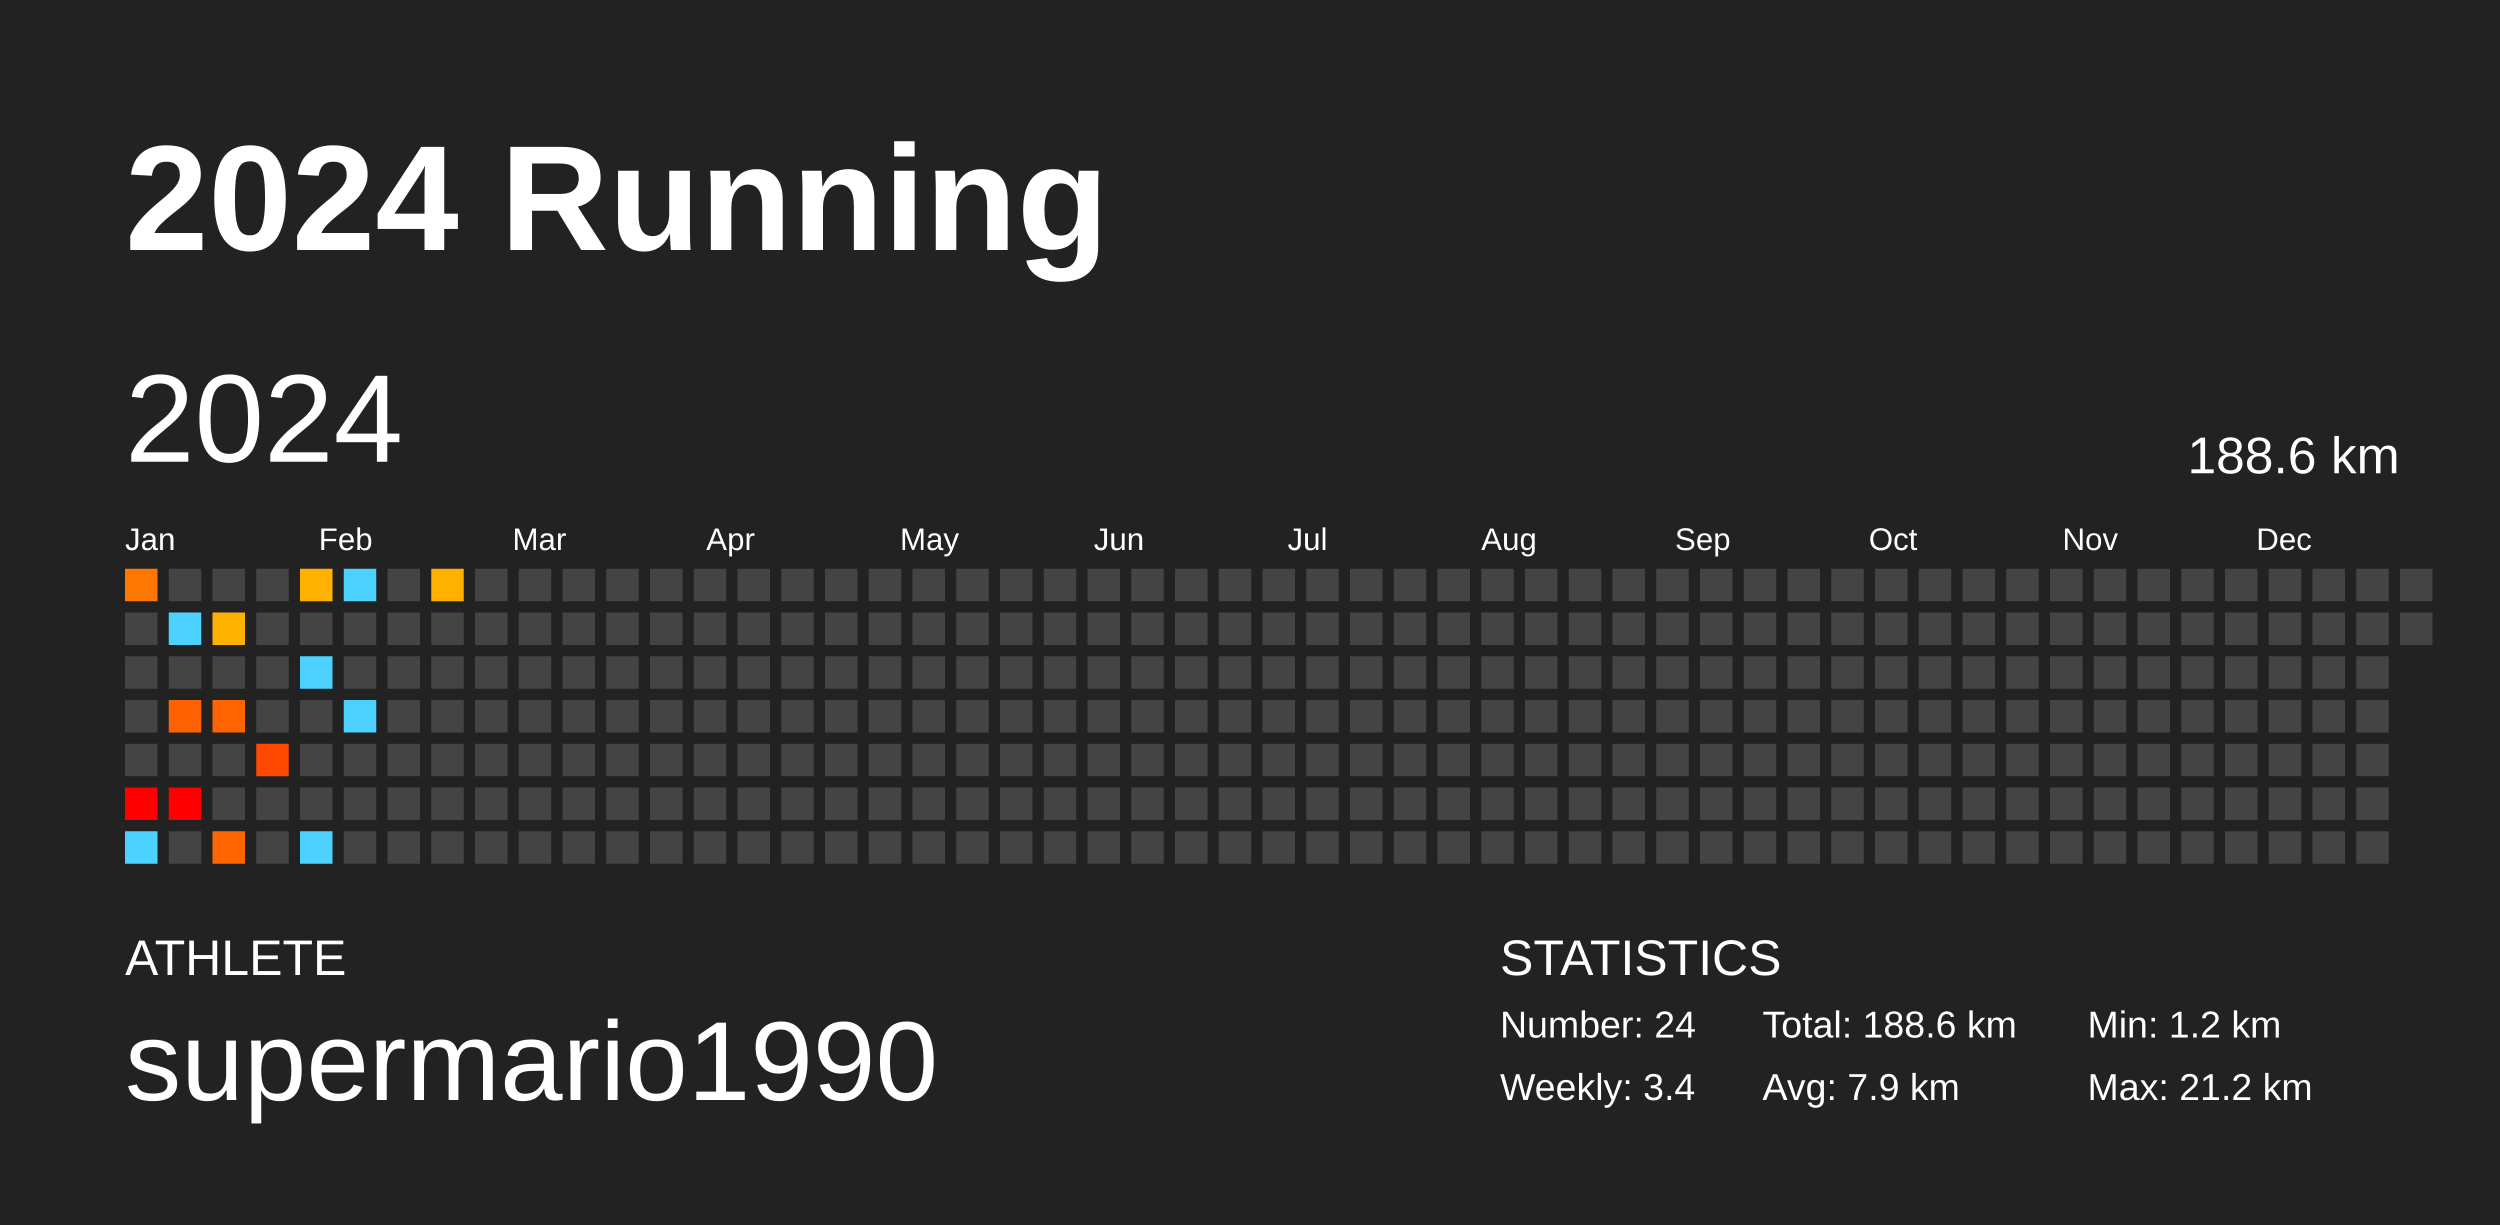
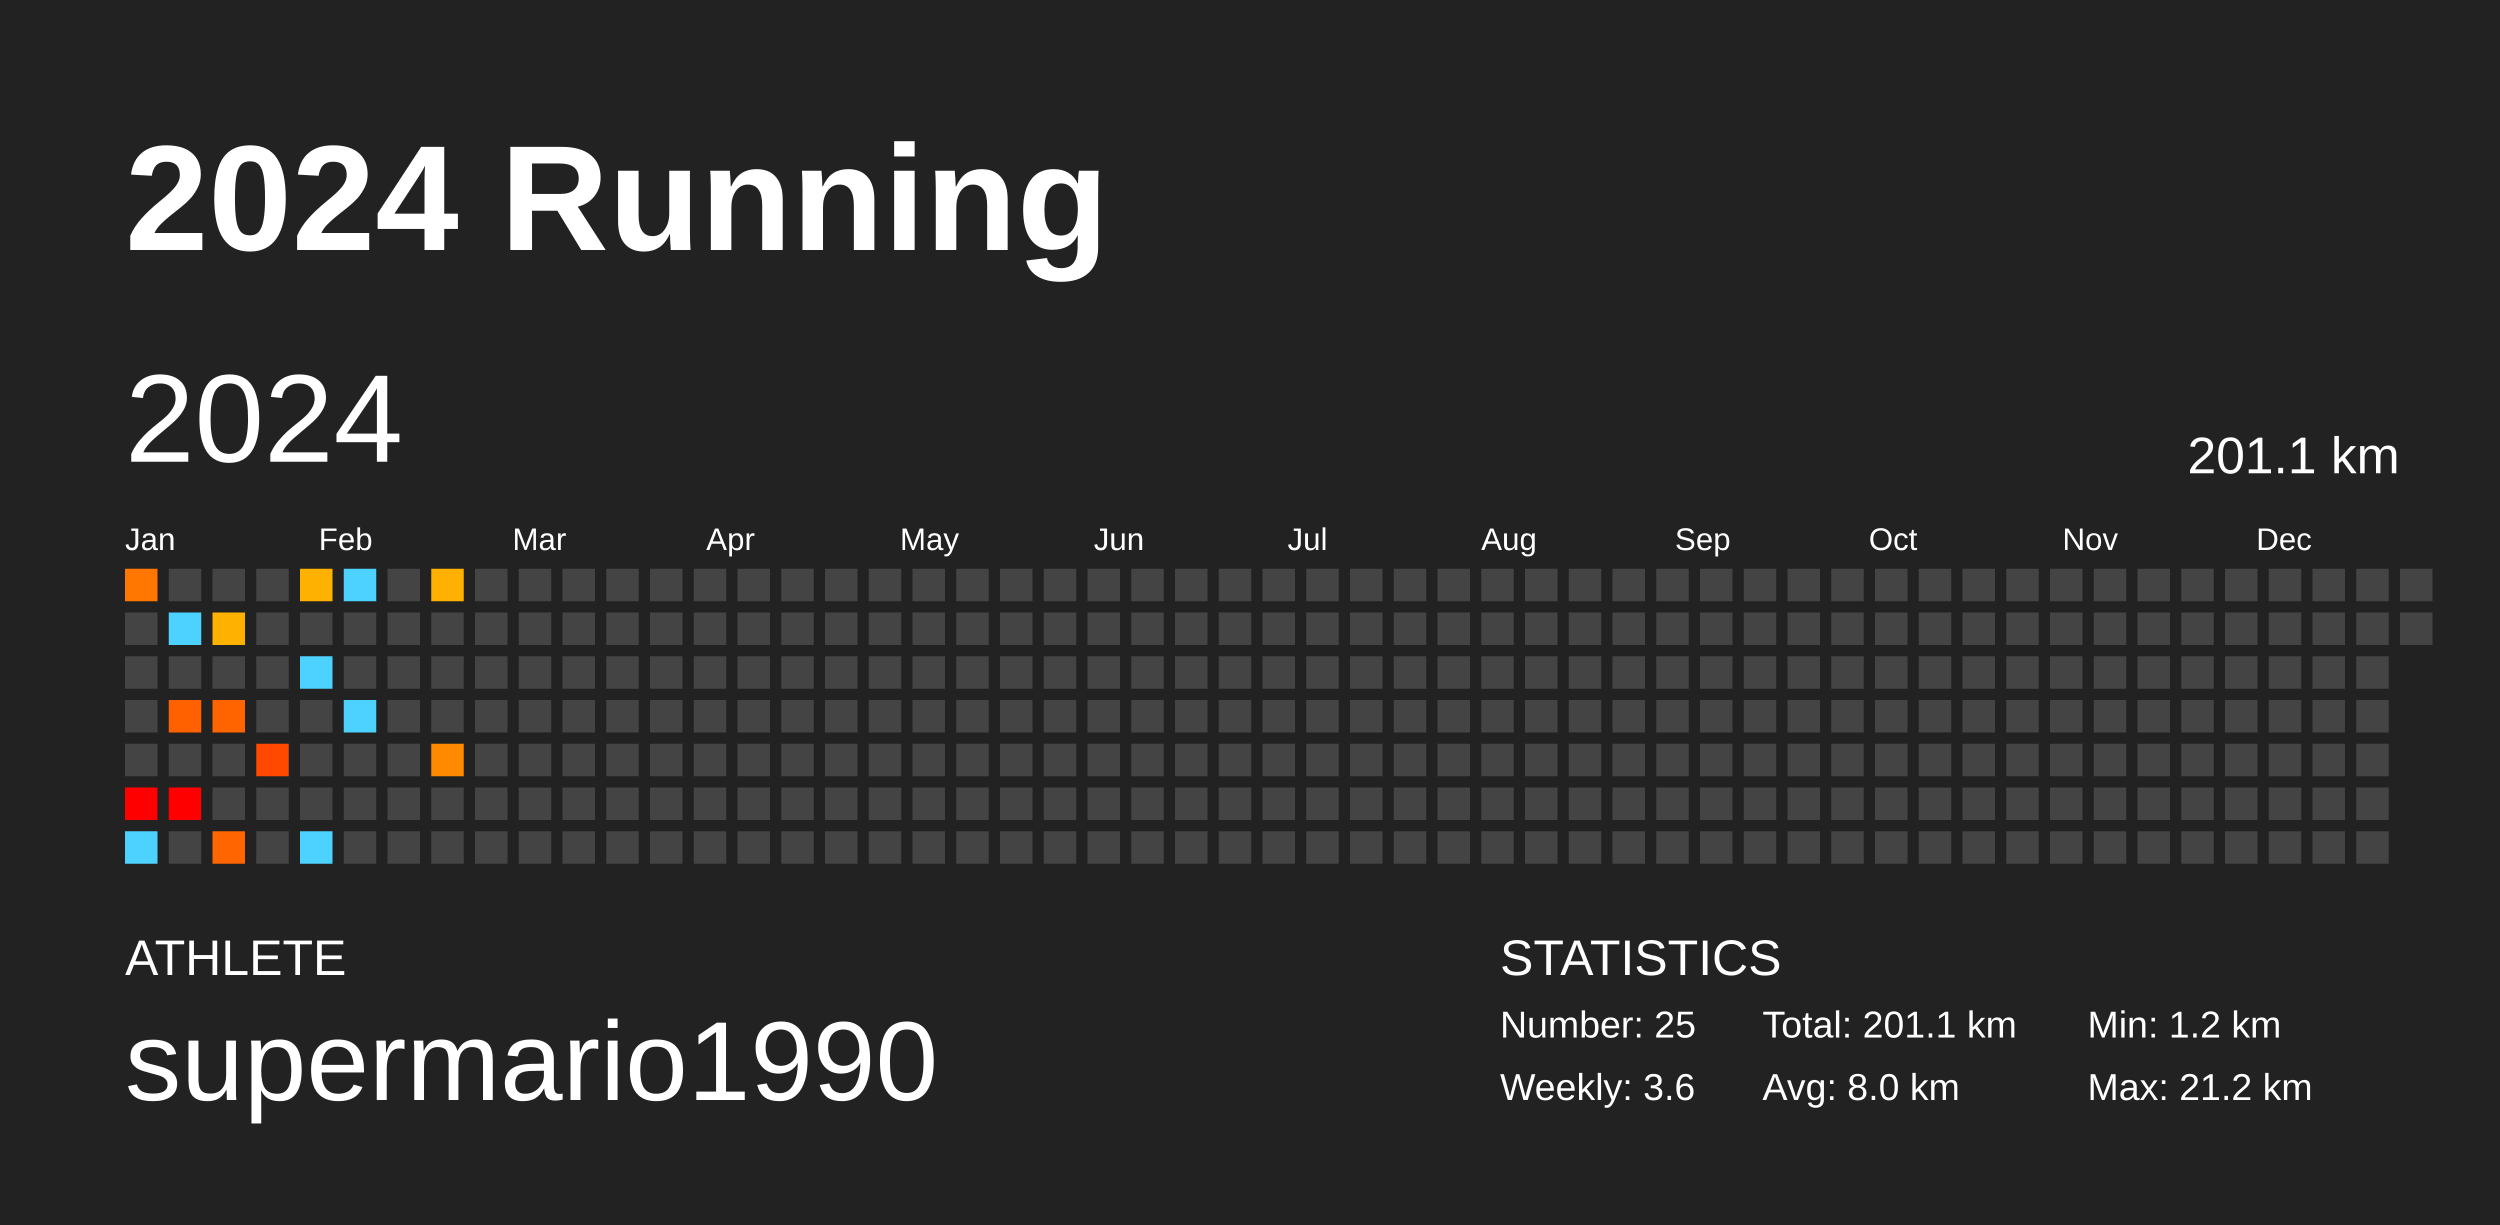
<svg xmlns="http://www.w3.org/2000/svg" baseProfile="full" height="98mm" version="1.1" viewBox="0,0,200,98" width="200mm">
  <defs />
  <rect fill="#222222" height="98" width="200" x="0" y="0" />
  <text fill="#FFFFFF" style="font-size:12px; font-family:Arial; font-weight:bold;" x="10" y="20">2024 Running</text>
  <text fill="#FFFFFF" style="font-size:4px; font-family:Arial" x="10" y="78">ATHLETE</text>
  <text fill="#FFFFFF" style="font-size:9px; font-family:Arial" x="10" y="88">supermario1990</text>
  <text fill="#FFFFFF" style="font-size:4px; font-family:Arial" x="120" y="78">STATISTICS</text>
-   <text fill="#FFFFFF" style="font-size:3px; font-family:Arial" x="120" y="83">Number: 24</text>
-   <text fill="#FFFFFF" style="font-size:3px; font-family:Arial" x="120" y="88">Weekly: 3.4</text>
-   <text fill="#FFFFFF" style="font-size:3px; font-family:Arial" x="141" y="83">Total: 188.6 km</text>
-   <text fill="#FFFFFF" style="font-size:3px; font-family:Arial" x="141" y="88">Avg: 7.9 km</text>
+   <text fill="#FFFFFF" style="font-size:3px; font-family:Arial" x="120" y="83">Number: 25</text>
+   <text fill="#FFFFFF" style="font-size:3px; font-family:Arial" x="120" y="88">Weekly: 3.6</text>
+   <text fill="#FFFFFF" style="font-size:3px; font-family:Arial" x="141" y="83">Total: 201.1 km</text>
+   <text fill="#FFFFFF" style="font-size:3px; font-family:Arial" x="141" y="88">Avg: 8.0 km</text>
  <text fill="#FFFFFF" style="font-size:3px; font-family:Arial" x="167" y="83">Min: 1.2 km</text>
  <text fill="#FFFFFF" style="font-size:3px; font-family:Arial" x="167" y="88">Max: 21.2 km</text>
  <text dominant-baseline="hanging" fill="#FFFFFF" style="font-size:10.0px; font-family:Arial;" x="10" y="30">2024</text>
-   <text dominant-baseline="hanging" fill="#FFFFFF" style="font-size:4.125px; font-family:Arial;" x="175" y="35">188.6 km</text>
+   <text dominant-baseline="hanging" fill="#FFFFFF" style="font-size:4.125px; font-family:Arial;" x="175" y="35">201.1 km</text>
  <text fill="#FFFFFF" style="font-size:2.5px; font-family:Arial" x="10.0" y="44">Jan</text>
  <text fill="#FFFFFF" style="font-size:2.5px; font-family:Arial" x="25.5" y="44">Feb</text>
  <text fill="#FFFFFF" style="font-size:2.5px; font-family:Arial" x="41.0" y="44">Mar</text>
  <text fill="#FFFFFF" style="font-size:2.5px; font-family:Arial" x="56.5" y="44">Apr</text>
  <text fill="#FFFFFF" style="font-size:2.5px; font-family:Arial" x="72.0" y="44">May</text>
  <text fill="#FFFFFF" style="font-size:2.5px; font-family:Arial" x="87.5" y="44">Jun</text>
  <text fill="#FFFFFF" style="font-size:2.5px; font-family:Arial" x="103.0" y="44">Jul</text>
  <text fill="#FFFFFF" style="font-size:2.5px; font-family:Arial" x="118.5" y="44">Aug</text>
  <text fill="#FFFFFF" style="font-size:2.5px; font-family:Arial" x="134.0" y="44">Sep</text>
  <text fill="#FFFFFF" style="font-size:2.5px; font-family:Arial" x="149.5" y="44">Oct</text>
  <text fill="#FFFFFF" style="font-size:2.5px; font-family:Arial" x="165.0" y="44">Nov</text>
  <text fill="#FFFFFF" style="font-size:2.5px; font-family:Arial" x="180.5" y="44">Dec</text>
  <rect fill="#ff7700" height="2.6" width="2.6" x="10.0" y="45.5" />
  <rect fill="#444444" height="2.6" width="2.6" x="10.0" y="49.0" />
  <rect fill="#444444" height="2.6" width="2.6" x="10.0" y="52.5" />
  <rect fill="#444444" height="2.6" width="2.6" x="10.0" y="56.0" />
  <rect fill="#444444" height="2.6" width="2.6" x="10.0" y="59.5" />
  <rect fill="red" height="2.6" width="2.6" x="10.0" y="63.0" />
  <rect fill="#4dd2ff" height="2.6" width="2.6" x="10.0" y="66.5" />
  <rect fill="#444444" height="2.6" width="2.6" x="13.5" y="45.5" />
  <rect fill="#4dd2ff" height="2.6" width="2.6" x="13.5" y="49.0" />
  <rect fill="#444444" height="2.6" width="2.6" x="13.5" y="52.5" />
  <rect fill="#ff6100" height="2.6" width="2.6" x="13.5" y="56.0" />
  <rect fill="#444444" height="2.6" width="2.6" x="13.5" y="59.5" />
  <rect fill="red" height="2.6" width="2.6" x="13.5" y="63.0" />
  <rect fill="#444444" height="2.6" width="2.6" x="13.5" y="66.5" />
  <rect fill="#444444" height="2.6" width="2.6" x="17.0" y="45.5" />
  <rect fill="#ffb100" height="2.6" width="2.6" x="17.0" y="49.0" />
  <rect fill="#444444" height="2.6" width="2.6" x="17.0" y="52.5" />
  <rect fill="#ff6400" height="2.6" width="2.6" x="17.0" y="56.0" />
  <rect fill="#444444" height="2.6" width="2.6" x="17.0" y="59.5" />
  <rect fill="#444444" height="2.6" width="2.6" x="17.0" y="63.0" />
  <rect fill="#ff6500" height="2.6" width="2.6" x="17.0" y="66.5" />
  <rect fill="#444444" height="2.6" width="2.6" x="20.5" y="45.5" />
  <rect fill="#444444" height="2.6" width="2.6" x="20.5" y="49.0" />
  <rect fill="#444444" height="2.6" width="2.6" x="20.5" y="52.5" />
  <rect fill="#444444" height="2.6" width="2.6" x="20.5" y="56.0" />
  <rect fill="#ff4800" height="2.6" width="2.6" x="20.5" y="59.5" />
  <rect fill="#444444" height="2.6" width="2.6" x="20.5" y="63.0" />
  <rect fill="#444444" height="2.6" width="2.6" x="20.5" y="66.5" />
  <rect fill="#ffb100" height="2.6" width="2.6" x="24.0" y="45.5" />
  <rect fill="#444444" height="2.6" width="2.6" x="24.0" y="49.0" />
  <rect fill="#4dd2ff" height="2.6" width="2.6" x="24.0" y="52.5" />
  <rect fill="#444444" height="2.6" width="2.6" x="24.0" y="56.0" />
  <rect fill="#444444" height="2.6" width="2.6" x="24.0" y="59.5" />
  <rect fill="#444444" height="2.6" width="2.6" x="24.0" y="63.0" />
  <rect fill="#4dd2ff" height="2.6" width="2.6" x="24.0" y="66.5" />
  <rect fill="#4dd2ff" height="2.6" width="2.6" x="27.5" y="45.5" />
  <rect fill="#444444" height="2.6" width="2.6" x="27.5" y="49.0" />
  <rect fill="#444444" height="2.6" width="2.6" x="27.5" y="52.5" />
  <rect fill="#4dd2ff" height="2.6" width="2.6" x="27.5" y="56.0" />
  <rect fill="#444444" height="2.6" width="2.6" x="27.5" y="59.5" />
  <rect fill="#444444" height="2.6" width="2.6" x="27.5" y="63.0" />
  <rect fill="#444444" height="2.6" width="2.6" x="27.5" y="66.5" />
  <rect fill="#444444" height="2.6" width="2.6" x="31.0" y="45.5" />
  <rect fill="#444444" height="2.6" width="2.6" x="31.0" y="49.0" />
  <rect fill="#444444" height="2.6" width="2.6" x="31.0" y="52.5" />
  <rect fill="#444444" height="2.6" width="2.6" x="31.0" y="56.0" />
  <rect fill="#444444" height="2.6" width="2.6" x="31.0" y="59.5" />
  <rect fill="#444444" height="2.6" width="2.6" x="31.0" y="63.0" />
  <rect fill="#444444" height="2.6" width="2.6" x="31.0" y="66.5" />
  <rect fill="#ffb000" height="2.6" width="2.6" x="34.5" y="45.5" />
  <rect fill="#444444" height="2.6" width="2.6" x="34.5" y="49.0" />
  <rect fill="#444444" height="2.6" width="2.6" x="34.5" y="52.5" />
  <rect fill="#444444" height="2.6" width="2.6" x="34.5" y="56.0" />
-   <rect fill="#444444" height="2.6" width="2.6" x="34.5" y="59.5" />
+   <rect fill="#ff8a00" height="2.6" width="2.6" x="34.5" y="59.5" />
  <rect fill="#444444" height="2.6" width="2.6" x="34.5" y="63.0" />
  <rect fill="#444444" height="2.6" width="2.6" x="34.5" y="66.5" />
  <rect fill="#444444" height="2.6" width="2.6" x="38.0" y="45.5" />
  <rect fill="#444444" height="2.6" width="2.6" x="38.0" y="49.0" />
  <rect fill="#444444" height="2.6" width="2.6" x="38.0" y="52.5" />
  <rect fill="#444444" height="2.6" width="2.6" x="38.0" y="56.0" />
  <rect fill="#444444" height="2.6" width="2.6" x="38.0" y="59.5" />
  <rect fill="#444444" height="2.6" width="2.6" x="38.0" y="63.0" />
  <rect fill="#444444" height="2.6" width="2.6" x="38.0" y="66.5" />
  <rect fill="#444444" height="2.6" width="2.6" x="41.5" y="45.5" />
  <rect fill="#444444" height="2.6" width="2.6" x="41.5" y="49.0" />
  <rect fill="#444444" height="2.6" width="2.6" x="41.5" y="52.5" />
  <rect fill="#444444" height="2.6" width="2.6" x="41.5" y="56.0" />
  <rect fill="#444444" height="2.6" width="2.6" x="41.5" y="59.5" />
  <rect fill="#444444" height="2.6" width="2.6" x="41.5" y="63.0" />
  <rect fill="#444444" height="2.6" width="2.6" x="41.5" y="66.5" />
  <rect fill="#444444" height="2.6" width="2.6" x="45.0" y="45.5" />
  <rect fill="#444444" height="2.6" width="2.6" x="45.0" y="49.0" />
  <rect fill="#444444" height="2.6" width="2.6" x="45.0" y="52.5" />
  <rect fill="#444444" height="2.6" width="2.6" x="45.0" y="56.0" />
  <rect fill="#444444" height="2.6" width="2.6" x="45.0" y="59.5" />
  <rect fill="#444444" height="2.6" width="2.6" x="45.0" y="63.0" />
  <rect fill="#444444" height="2.6" width="2.6" x="45.0" y="66.5" />
  <rect fill="#444444" height="2.6" width="2.6" x="48.5" y="45.5" />
  <rect fill="#444444" height="2.6" width="2.6" x="48.5" y="49.0" />
  <rect fill="#444444" height="2.6" width="2.6" x="48.5" y="52.5" />
  <rect fill="#444444" height="2.6" width="2.6" x="48.5" y="56.0" />
  <rect fill="#444444" height="2.6" width="2.6" x="48.5" y="59.5" />
  <rect fill="#444444" height="2.6" width="2.6" x="48.5" y="63.0" />
  <rect fill="#444444" height="2.6" width="2.6" x="48.5" y="66.5" />
  <rect fill="#444444" height="2.6" width="2.6" x="52.0" y="45.5" />
  <rect fill="#444444" height="2.6" width="2.6" x="52.0" y="49.0" />
  <rect fill="#444444" height="2.6" width="2.6" x="52.0" y="52.5" />
  <rect fill="#444444" height="2.6" width="2.6" x="52.0" y="56.0" />
  <rect fill="#444444" height="2.6" width="2.6" x="52.0" y="59.5" />
  <rect fill="#444444" height="2.6" width="2.6" x="52.0" y="63.0" />
  <rect fill="#444444" height="2.6" width="2.6" x="52.0" y="66.5" />
  <rect fill="#444444" height="2.6" width="2.6" x="55.5" y="45.5" />
  <rect fill="#444444" height="2.6" width="2.6" x="55.5" y="49.0" />
  <rect fill="#444444" height="2.6" width="2.6" x="55.5" y="52.5" />
  <rect fill="#444444" height="2.6" width="2.6" x="55.5" y="56.0" />
  <rect fill="#444444" height="2.6" width="2.6" x="55.5" y="59.5" />
  <rect fill="#444444" height="2.6" width="2.6" x="55.5" y="63.0" />
  <rect fill="#444444" height="2.6" width="2.6" x="55.5" y="66.5" />
  <rect fill="#444444" height="2.6" width="2.6" x="59.0" y="45.5" />
  <rect fill="#444444" height="2.6" width="2.6" x="59.0" y="49.0" />
  <rect fill="#444444" height="2.6" width="2.6" x="59.0" y="52.5" />
  <rect fill="#444444" height="2.6" width="2.6" x="59.0" y="56.0" />
  <rect fill="#444444" height="2.6" width="2.6" x="59.0" y="59.5" />
  <rect fill="#444444" height="2.6" width="2.6" x="59.0" y="63.0" />
  <rect fill="#444444" height="2.6" width="2.6" x="59.0" y="66.5" />
  <rect fill="#444444" height="2.6" width="2.6" x="62.5" y="45.5" />
  <rect fill="#444444" height="2.6" width="2.6" x="62.5" y="49.0" />
  <rect fill="#444444" height="2.6" width="2.6" x="62.5" y="52.5" />
  <rect fill="#444444" height="2.6" width="2.6" x="62.5" y="56.0" />
  <rect fill="#444444" height="2.6" width="2.6" x="62.5" y="59.5" />
  <rect fill="#444444" height="2.6" width="2.6" x="62.5" y="63.0" />
  <rect fill="#444444" height="2.6" width="2.6" x="62.5" y="66.5" />
  <rect fill="#444444" height="2.6" width="2.6" x="66.0" y="45.5" />
  <rect fill="#444444" height="2.6" width="2.6" x="66.0" y="49.0" />
  <rect fill="#444444" height="2.6" width="2.6" x="66.0" y="52.5" />
  <rect fill="#444444" height="2.6" width="2.6" x="66.0" y="56.0" />
  <rect fill="#444444" height="2.6" width="2.6" x="66.0" y="59.5" />
  <rect fill="#444444" height="2.6" width="2.6" x="66.0" y="63.0" />
  <rect fill="#444444" height="2.6" width="2.6" x="66.0" y="66.5" />
  <rect fill="#444444" height="2.6" width="2.6" x="69.5" y="45.5" />
  <rect fill="#444444" height="2.6" width="2.6" x="69.5" y="49.0" />
  <rect fill="#444444" height="2.6" width="2.6" x="69.5" y="52.5" />
  <rect fill="#444444" height="2.6" width="2.6" x="69.5" y="56.0" />
  <rect fill="#444444" height="2.6" width="2.6" x="69.5" y="59.5" />
  <rect fill="#444444" height="2.6" width="2.6" x="69.5" y="63.0" />
  <rect fill="#444444" height="2.6" width="2.6" x="69.5" y="66.5" />
  <rect fill="#444444" height="2.6" width="2.6" x="73.0" y="45.5" />
  <rect fill="#444444" height="2.6" width="2.6" x="73.0" y="49.0" />
  <rect fill="#444444" height="2.6" width="2.6" x="73.0" y="52.5" />
  <rect fill="#444444" height="2.6" width="2.6" x="73.0" y="56.0" />
  <rect fill="#444444" height="2.6" width="2.6" x="73.0" y="59.5" />
  <rect fill="#444444" height="2.6" width="2.6" x="73.0" y="63.0" />
  <rect fill="#444444" height="2.6" width="2.6" x="73.0" y="66.5" />
  <rect fill="#444444" height="2.6" width="2.6" x="76.5" y="45.5" />
  <rect fill="#444444" height="2.6" width="2.6" x="76.5" y="49.0" />
  <rect fill="#444444" height="2.6" width="2.6" x="76.5" y="52.5" />
  <rect fill="#444444" height="2.6" width="2.6" x="76.5" y="56.0" />
  <rect fill="#444444" height="2.6" width="2.6" x="76.5" y="59.5" />
  <rect fill="#444444" height="2.6" width="2.6" x="76.5" y="63.0" />
  <rect fill="#444444" height="2.6" width="2.6" x="76.5" y="66.5" />
  <rect fill="#444444" height="2.6" width="2.6" x="80.0" y="45.5" />
  <rect fill="#444444" height="2.6" width="2.6" x="80.0" y="49.0" />
  <rect fill="#444444" height="2.6" width="2.6" x="80.0" y="52.5" />
  <rect fill="#444444" height="2.6" width="2.6" x="80.0" y="56.0" />
  <rect fill="#444444" height="2.6" width="2.6" x="80.0" y="59.5" />
  <rect fill="#444444" height="2.6" width="2.6" x="80.0" y="63.0" />
  <rect fill="#444444" height="2.6" width="2.6" x="80.0" y="66.5" />
  <rect fill="#444444" height="2.6" width="2.6" x="83.5" y="45.5" />
  <rect fill="#444444" height="2.6" width="2.6" x="83.5" y="49.0" />
  <rect fill="#444444" height="2.6" width="2.6" x="83.5" y="52.5" />
  <rect fill="#444444" height="2.6" width="2.6" x="83.5" y="56.0" />
  <rect fill="#444444" height="2.6" width="2.6" x="83.5" y="59.5" />
  <rect fill="#444444" height="2.6" width="2.6" x="83.5" y="63.0" />
  <rect fill="#444444" height="2.6" width="2.6" x="83.5" y="66.5" />
  <rect fill="#444444" height="2.6" width="2.6" x="87.0" y="45.5" />
  <rect fill="#444444" height="2.6" width="2.6" x="87.0" y="49.0" />
  <rect fill="#444444" height="2.6" width="2.6" x="87.0" y="52.5" />
  <rect fill="#444444" height="2.6" width="2.6" x="87.0" y="56.0" />
  <rect fill="#444444" height="2.6" width="2.6" x="87.0" y="59.5" />
  <rect fill="#444444" height="2.6" width="2.6" x="87.0" y="63.0" />
  <rect fill="#444444" height="2.6" width="2.6" x="87.0" y="66.5" />
  <rect fill="#444444" height="2.6" width="2.6" x="90.5" y="45.5" />
  <rect fill="#444444" height="2.6" width="2.6" x="90.5" y="49.0" />
  <rect fill="#444444" height="2.6" width="2.6" x="90.5" y="52.5" />
  <rect fill="#444444" height="2.6" width="2.6" x="90.5" y="56.0" />
  <rect fill="#444444" height="2.6" width="2.6" x="90.5" y="59.5" />
  <rect fill="#444444" height="2.6" width="2.6" x="90.5" y="63.0" />
  <rect fill="#444444" height="2.6" width="2.6" x="90.5" y="66.5" />
  <rect fill="#444444" height="2.6" width="2.6" x="94.0" y="45.5" />
  <rect fill="#444444" height="2.6" width="2.6" x="94.0" y="49.0" />
  <rect fill="#444444" height="2.6" width="2.6" x="94.0" y="52.5" />
  <rect fill="#444444" height="2.6" width="2.6" x="94.0" y="56.0" />
  <rect fill="#444444" height="2.6" width="2.6" x="94.0" y="59.5" />
  <rect fill="#444444" height="2.6" width="2.6" x="94.0" y="63.0" />
  <rect fill="#444444" height="2.6" width="2.6" x="94.0" y="66.5" />
  <rect fill="#444444" height="2.6" width="2.6" x="97.5" y="45.5" />
  <rect fill="#444444" height="2.6" width="2.6" x="97.5" y="49.0" />
  <rect fill="#444444" height="2.6" width="2.6" x="97.5" y="52.5" />
  <rect fill="#444444" height="2.6" width="2.6" x="97.5" y="56.0" />
  <rect fill="#444444" height="2.6" width="2.6" x="97.5" y="59.5" />
  <rect fill="#444444" height="2.6" width="2.6" x="97.5" y="63.0" />
  <rect fill="#444444" height="2.6" width="2.6" x="97.5" y="66.5" />
  <rect fill="#444444" height="2.6" width="2.6" x="101.0" y="45.5" />
  <rect fill="#444444" height="2.6" width="2.6" x="101.0" y="49.0" />
  <rect fill="#444444" height="2.6" width="2.6" x="101.0" y="52.5" />
  <rect fill="#444444" height="2.6" width="2.6" x="101.0" y="56.0" />
  <rect fill="#444444" height="2.6" width="2.6" x="101.0" y="59.5" />
  <rect fill="#444444" height="2.6" width="2.6" x="101.0" y="63.0" />
  <rect fill="#444444" height="2.6" width="2.6" x="101.0" y="66.5" />
  <rect fill="#444444" height="2.6" width="2.6" x="104.5" y="45.5" />
  <rect fill="#444444" height="2.6" width="2.6" x="104.5" y="49.0" />
  <rect fill="#444444" height="2.6" width="2.6" x="104.5" y="52.5" />
  <rect fill="#444444" height="2.6" width="2.6" x="104.5" y="56.0" />
  <rect fill="#444444" height="2.6" width="2.6" x="104.5" y="59.5" />
  <rect fill="#444444" height="2.6" width="2.6" x="104.5" y="63.0" />
  <rect fill="#444444" height="2.6" width="2.6" x="104.5" y="66.5" />
  <rect fill="#444444" height="2.6" width="2.6" x="108.0" y="45.5" />
  <rect fill="#444444" height="2.6" width="2.6" x="108.0" y="49.0" />
  <rect fill="#444444" height="2.6" width="2.6" x="108.0" y="52.5" />
  <rect fill="#444444" height="2.6" width="2.6" x="108.0" y="56.0" />
  <rect fill="#444444" height="2.6" width="2.6" x="108.0" y="59.5" />
  <rect fill="#444444" height="2.6" width="2.6" x="108.0" y="63.0" />
  <rect fill="#444444" height="2.6" width="2.6" x="108.0" y="66.5" />
  <rect fill="#444444" height="2.6" width="2.6" x="111.5" y="45.5" />
  <rect fill="#444444" height="2.6" width="2.6" x="111.5" y="49.0" />
  <rect fill="#444444" height="2.6" width="2.6" x="111.5" y="52.5" />
  <rect fill="#444444" height="2.6" width="2.6" x="111.5" y="56.0" />
  <rect fill="#444444" height="2.6" width="2.6" x="111.5" y="59.5" />
  <rect fill="#444444" height="2.6" width="2.6" x="111.5" y="63.0" />
  <rect fill="#444444" height="2.6" width="2.6" x="111.5" y="66.5" />
  <rect fill="#444444" height="2.6" width="2.6" x="115.0" y="45.5" />
  <rect fill="#444444" height="2.6" width="2.6" x="115.0" y="49.0" />
  <rect fill="#444444" height="2.6" width="2.6" x="115.0" y="52.5" />
  <rect fill="#444444" height="2.6" width="2.6" x="115.0" y="56.0" />
  <rect fill="#444444" height="2.6" width="2.6" x="115.0" y="59.5" />
  <rect fill="#444444" height="2.6" width="2.6" x="115.0" y="63.0" />
  <rect fill="#444444" height="2.6" width="2.6" x="115.0" y="66.5" />
  <rect fill="#444444" height="2.6" width="2.6" x="118.5" y="45.5" />
  <rect fill="#444444" height="2.6" width="2.6" x="118.5" y="49.0" />
  <rect fill="#444444" height="2.6" width="2.6" x="118.5" y="52.5" />
  <rect fill="#444444" height="2.6" width="2.6" x="118.5" y="56.0" />
  <rect fill="#444444" height="2.6" width="2.6" x="118.5" y="59.5" />
  <rect fill="#444444" height="2.6" width="2.6" x="118.5" y="63.0" />
  <rect fill="#444444" height="2.6" width="2.6" x="118.5" y="66.5" />
  <rect fill="#444444" height="2.6" width="2.6" x="122.0" y="45.5" />
  <rect fill="#444444" height="2.6" width="2.6" x="122.0" y="49.0" />
  <rect fill="#444444" height="2.6" width="2.6" x="122.0" y="52.5" />
  <rect fill="#444444" height="2.6" width="2.6" x="122.0" y="56.0" />
  <rect fill="#444444" height="2.6" width="2.6" x="122.0" y="59.5" />
  <rect fill="#444444" height="2.6" width="2.6" x="122.0" y="63.0" />
  <rect fill="#444444" height="2.6" width="2.6" x="122.0" y="66.5" />
  <rect fill="#444444" height="2.6" width="2.6" x="125.5" y="45.5" />
  <rect fill="#444444" height="2.6" width="2.6" x="125.5" y="49.0" />
  <rect fill="#444444" height="2.6" width="2.6" x="125.5" y="52.5" />
  <rect fill="#444444" height="2.6" width="2.6" x="125.5" y="56.0" />
  <rect fill="#444444" height="2.6" width="2.6" x="125.5" y="59.5" />
  <rect fill="#444444" height="2.6" width="2.6" x="125.5" y="63.0" />
  <rect fill="#444444" height="2.6" width="2.6" x="125.5" y="66.5" />
  <rect fill="#444444" height="2.6" width="2.6" x="129.0" y="45.5" />
  <rect fill="#444444" height="2.6" width="2.6" x="129.0" y="49.0" />
  <rect fill="#444444" height="2.6" width="2.6" x="129.0" y="52.5" />
  <rect fill="#444444" height="2.6" width="2.6" x="129.0" y="56.0" />
  <rect fill="#444444" height="2.6" width="2.6" x="129.0" y="59.5" />
  <rect fill="#444444" height="2.6" width="2.6" x="129.0" y="63.0" />
  <rect fill="#444444" height="2.6" width="2.6" x="129.0" y="66.5" />
  <rect fill="#444444" height="2.6" width="2.6" x="132.5" y="45.5" />
  <rect fill="#444444" height="2.6" width="2.6" x="132.5" y="49.0" />
  <rect fill="#444444" height="2.6" width="2.6" x="132.5" y="52.5" />
  <rect fill="#444444" height="2.6" width="2.6" x="132.5" y="56.0" />
  <rect fill="#444444" height="2.6" width="2.6" x="132.5" y="59.5" />
  <rect fill="#444444" height="2.6" width="2.6" x="132.5" y="63.0" />
  <rect fill="#444444" height="2.6" width="2.6" x="132.5" y="66.5" />
  <rect fill="#444444" height="2.6" width="2.6" x="136.0" y="45.5" />
  <rect fill="#444444" height="2.6" width="2.6" x="136.0" y="49.0" />
  <rect fill="#444444" height="2.6" width="2.6" x="136.0" y="52.5" />
  <rect fill="#444444" height="2.6" width="2.6" x="136.0" y="56.0" />
  <rect fill="#444444" height="2.6" width="2.6" x="136.0" y="59.5" />
  <rect fill="#444444" height="2.6" width="2.6" x="136.0" y="63.0" />
  <rect fill="#444444" height="2.6" width="2.6" x="136.0" y="66.5" />
  <rect fill="#444444" height="2.6" width="2.6" x="139.5" y="45.5" />
  <rect fill="#444444" height="2.6" width="2.6" x="139.5" y="49.0" />
  <rect fill="#444444" height="2.6" width="2.6" x="139.5" y="52.5" />
  <rect fill="#444444" height="2.6" width="2.6" x="139.5" y="56.0" />
  <rect fill="#444444" height="2.6" width="2.6" x="139.5" y="59.5" />
  <rect fill="#444444" height="2.6" width="2.6" x="139.5" y="63.0" />
  <rect fill="#444444" height="2.6" width="2.6" x="139.5" y="66.5" />
  <rect fill="#444444" height="2.6" width="2.6" x="143.0" y="45.5" />
  <rect fill="#444444" height="2.6" width="2.6" x="143.0" y="49.0" />
  <rect fill="#444444" height="2.6" width="2.6" x="143.0" y="52.5" />
  <rect fill="#444444" height="2.6" width="2.6" x="143.0" y="56.0" />
  <rect fill="#444444" height="2.6" width="2.6" x="143.0" y="59.5" />
  <rect fill="#444444" height="2.6" width="2.6" x="143.0" y="63.0" />
  <rect fill="#444444" height="2.6" width="2.6" x="143.0" y="66.5" />
  <rect fill="#444444" height="2.6" width="2.6" x="146.5" y="45.5" />
  <rect fill="#444444" height="2.6" width="2.6" x="146.5" y="49.0" />
  <rect fill="#444444" height="2.6" width="2.6" x="146.5" y="52.5" />
  <rect fill="#444444" height="2.6" width="2.6" x="146.5" y="56.0" />
  <rect fill="#444444" height="2.6" width="2.6" x="146.5" y="59.5" />
  <rect fill="#444444" height="2.6" width="2.6" x="146.5" y="63.0" />
  <rect fill="#444444" height="2.6" width="2.6" x="146.5" y="66.5" />
  <rect fill="#444444" height="2.6" width="2.6" x="150.0" y="45.5" />
  <rect fill="#444444" height="2.6" width="2.6" x="150.0" y="49.0" />
  <rect fill="#444444" height="2.6" width="2.6" x="150.0" y="52.5" />
  <rect fill="#444444" height="2.6" width="2.6" x="150.0" y="56.0" />
  <rect fill="#444444" height="2.6" width="2.6" x="150.0" y="59.5" />
  <rect fill="#444444" height="2.6" width="2.6" x="150.0" y="63.0" />
  <rect fill="#444444" height="2.6" width="2.6" x="150.0" y="66.5" />
  <rect fill="#444444" height="2.6" width="2.6" x="153.5" y="45.5" />
  <rect fill="#444444" height="2.6" width="2.6" x="153.5" y="49.0" />
  <rect fill="#444444" height="2.6" width="2.6" x="153.5" y="52.5" />
  <rect fill="#444444" height="2.6" width="2.6" x="153.5" y="56.0" />
  <rect fill="#444444" height="2.6" width="2.6" x="153.5" y="59.5" />
  <rect fill="#444444" height="2.6" width="2.6" x="153.5" y="63.0" />
  <rect fill="#444444" height="2.6" width="2.6" x="153.5" y="66.5" />
  <rect fill="#444444" height="2.6" width="2.6" x="157.0" y="45.5" />
  <rect fill="#444444" height="2.6" width="2.6" x="157.0" y="49.0" />
  <rect fill="#444444" height="2.6" width="2.6" x="157.0" y="52.5" />
  <rect fill="#444444" height="2.6" width="2.6" x="157.0" y="56.0" />
  <rect fill="#444444" height="2.6" width="2.6" x="157.0" y="59.5" />
  <rect fill="#444444" height="2.6" width="2.6" x="157.0" y="63.0" />
  <rect fill="#444444" height="2.6" width="2.6" x="157.0" y="66.5" />
  <rect fill="#444444" height="2.6" width="2.6" x="160.5" y="45.5" />
  <rect fill="#444444" height="2.6" width="2.6" x="160.5" y="49.0" />
  <rect fill="#444444" height="2.6" width="2.6" x="160.5" y="52.5" />
  <rect fill="#444444" height="2.6" width="2.6" x="160.5" y="56.0" />
  <rect fill="#444444" height="2.6" width="2.6" x="160.5" y="59.5" />
  <rect fill="#444444" height="2.6" width="2.6" x="160.5" y="63.0" />
  <rect fill="#444444" height="2.6" width="2.6" x="160.5" y="66.5" />
  <rect fill="#444444" height="2.6" width="2.6" x="164.0" y="45.5" />
  <rect fill="#444444" height="2.6" width="2.6" x="164.0" y="49.0" />
  <rect fill="#444444" height="2.6" width="2.6" x="164.0" y="52.5" />
  <rect fill="#444444" height="2.6" width="2.6" x="164.0" y="56.0" />
  <rect fill="#444444" height="2.6" width="2.6" x="164.0" y="59.5" />
  <rect fill="#444444" height="2.6" width="2.6" x="164.0" y="63.0" />
  <rect fill="#444444" height="2.6" width="2.6" x="164.0" y="66.5" />
  <rect fill="#444444" height="2.6" width="2.6" x="167.5" y="45.5" />
  <rect fill="#444444" height="2.6" width="2.6" x="167.5" y="49.0" />
  <rect fill="#444444" height="2.6" width="2.6" x="167.5" y="52.5" />
  <rect fill="#444444" height="2.6" width="2.6" x="167.5" y="56.0" />
  <rect fill="#444444" height="2.6" width="2.6" x="167.5" y="59.5" />
  <rect fill="#444444" height="2.6" width="2.6" x="167.5" y="63.0" />
  <rect fill="#444444" height="2.6" width="2.6" x="167.5" y="66.5" />
  <rect fill="#444444" height="2.6" width="2.6" x="171.0" y="45.5" />
  <rect fill="#444444" height="2.6" width="2.6" x="171.0" y="49.0" />
  <rect fill="#444444" height="2.6" width="2.6" x="171.0" y="52.5" />
  <rect fill="#444444" height="2.6" width="2.6" x="171.0" y="56.0" />
  <rect fill="#444444" height="2.6" width="2.6" x="171.0" y="59.5" />
  <rect fill="#444444" height="2.6" width="2.6" x="171.0" y="63.0" />
  <rect fill="#444444" height="2.6" width="2.6" x="171.0" y="66.5" />
  <rect fill="#444444" height="2.6" width="2.6" x="174.5" y="45.5" />
  <rect fill="#444444" height="2.6" width="2.6" x="174.5" y="49.0" />
  <rect fill="#444444" height="2.6" width="2.6" x="174.5" y="52.5" />
  <rect fill="#444444" height="2.6" width="2.6" x="174.5" y="56.0" />
  <rect fill="#444444" height="2.6" width="2.6" x="174.5" y="59.5" />
  <rect fill="#444444" height="2.6" width="2.6" x="174.5" y="63.0" />
  <rect fill="#444444" height="2.6" width="2.6" x="174.5" y="66.5" />
  <rect fill="#444444" height="2.6" width="2.6" x="178.0" y="45.5" />
  <rect fill="#444444" height="2.6" width="2.6" x="178.0" y="49.0" />
  <rect fill="#444444" height="2.6" width="2.6" x="178.0" y="52.5" />
  <rect fill="#444444" height="2.6" width="2.6" x="178.0" y="56.0" />
  <rect fill="#444444" height="2.6" width="2.6" x="178.0" y="59.5" />
  <rect fill="#444444" height="2.6" width="2.6" x="178.0" y="63.0" />
  <rect fill="#444444" height="2.6" width="2.6" x="178.0" y="66.5" />
  <rect fill="#444444" height="2.6" width="2.6" x="181.5" y="45.5" />
  <rect fill="#444444" height="2.6" width="2.6" x="181.5" y="49.0" />
  <rect fill="#444444" height="2.6" width="2.6" x="181.5" y="52.5" />
  <rect fill="#444444" height="2.6" width="2.6" x="181.5" y="56.0" />
  <rect fill="#444444" height="2.6" width="2.6" x="181.5" y="59.5" />
  <rect fill="#444444" height="2.6" width="2.6" x="181.5" y="63.0" />
  <rect fill="#444444" height="2.6" width="2.6" x="181.5" y="66.5" />
  <rect fill="#444444" height="2.6" width="2.6" x="185.0" y="45.5" />
  <rect fill="#444444" height="2.6" width="2.6" x="185.0" y="49.0" />
  <rect fill="#444444" height="2.6" width="2.6" x="185.0" y="52.5" />
  <rect fill="#444444" height="2.6" width="2.6" x="185.0" y="56.0" />
  <rect fill="#444444" height="2.6" width="2.6" x="185.0" y="59.5" />
  <rect fill="#444444" height="2.6" width="2.6" x="185.0" y="63.0" />
  <rect fill="#444444" height="2.6" width="2.6" x="185.0" y="66.5" />
  <rect fill="#444444" height="2.6" width="2.6" x="188.5" y="45.5" />
  <rect fill="#444444" height="2.6" width="2.6" x="188.5" y="49.0" />
  <rect fill="#444444" height="2.6" width="2.6" x="188.5" y="52.5" />
  <rect fill="#444444" height="2.6" width="2.6" x="188.5" y="56.0" />
  <rect fill="#444444" height="2.6" width="2.6" x="188.5" y="59.5" />
  <rect fill="#444444" height="2.6" width="2.6" x="188.5" y="63.0" />
  <rect fill="#444444" height="2.6" width="2.6" x="188.5" y="66.5" />
  <rect fill="#444444" height="2.6" width="2.6" x="192.0" y="45.5" />
  <rect fill="#444444" height="2.6" width="2.6" x="192.0" y="49.0" />
</svg>
